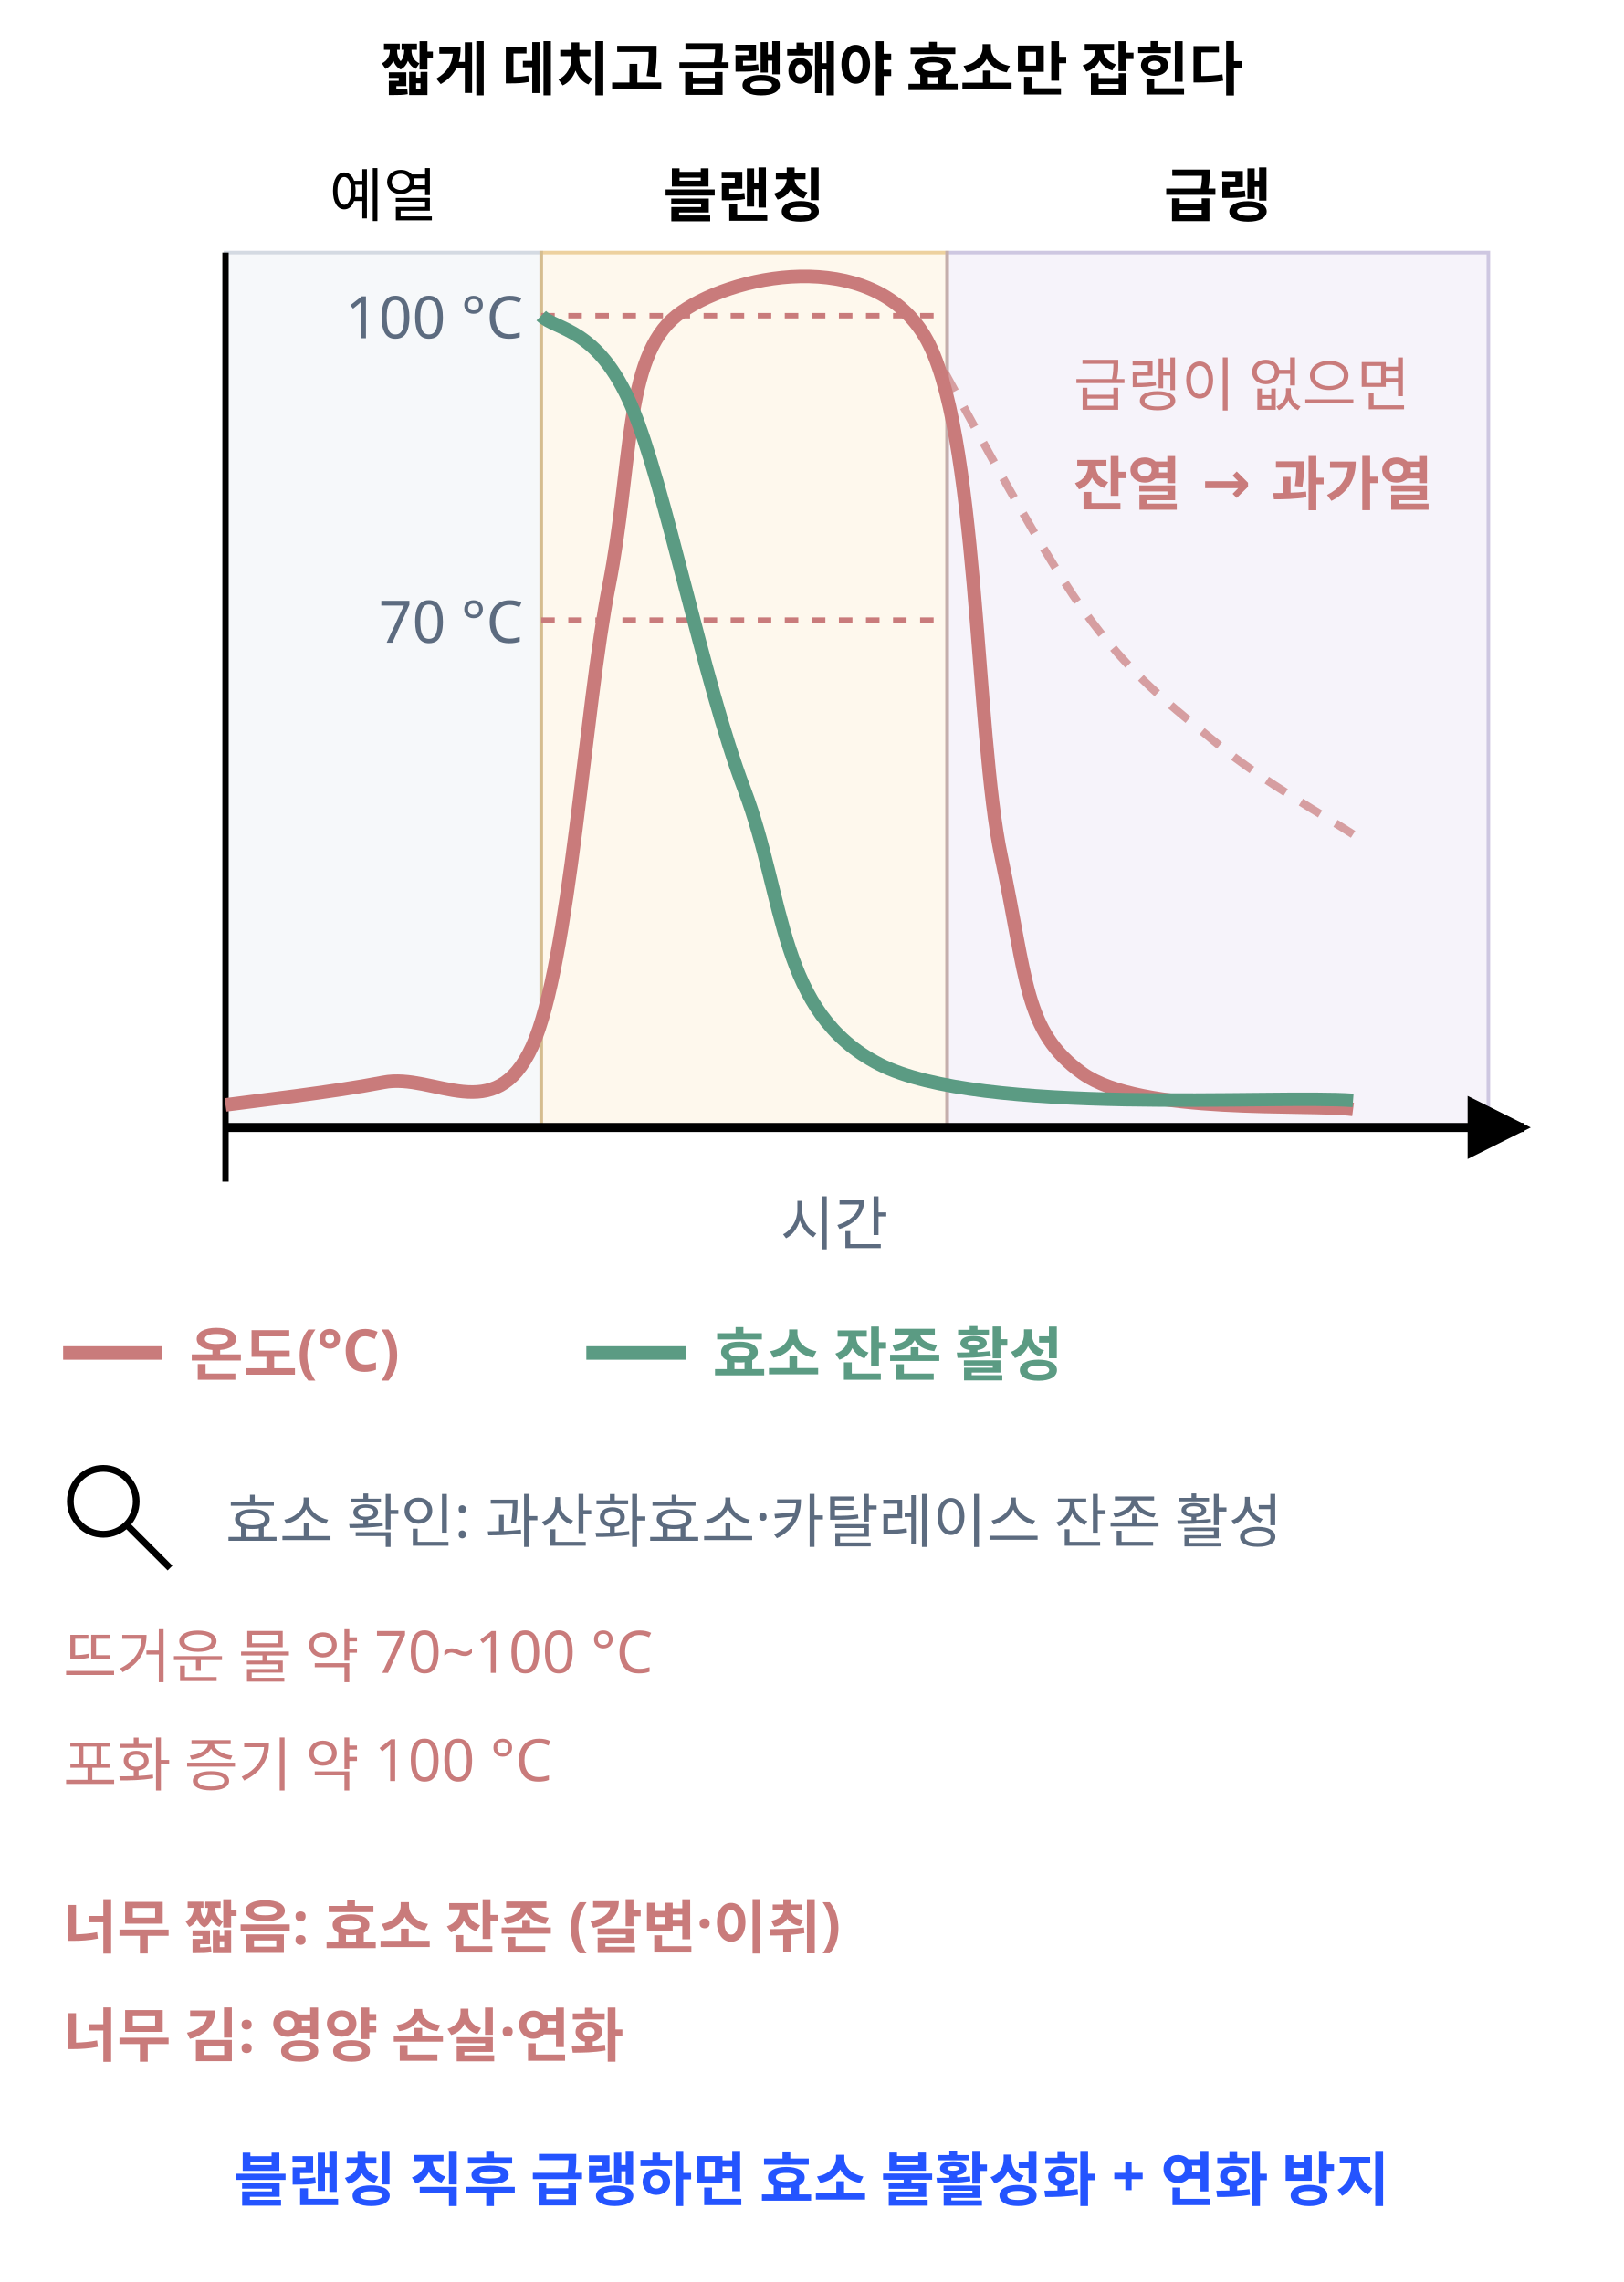
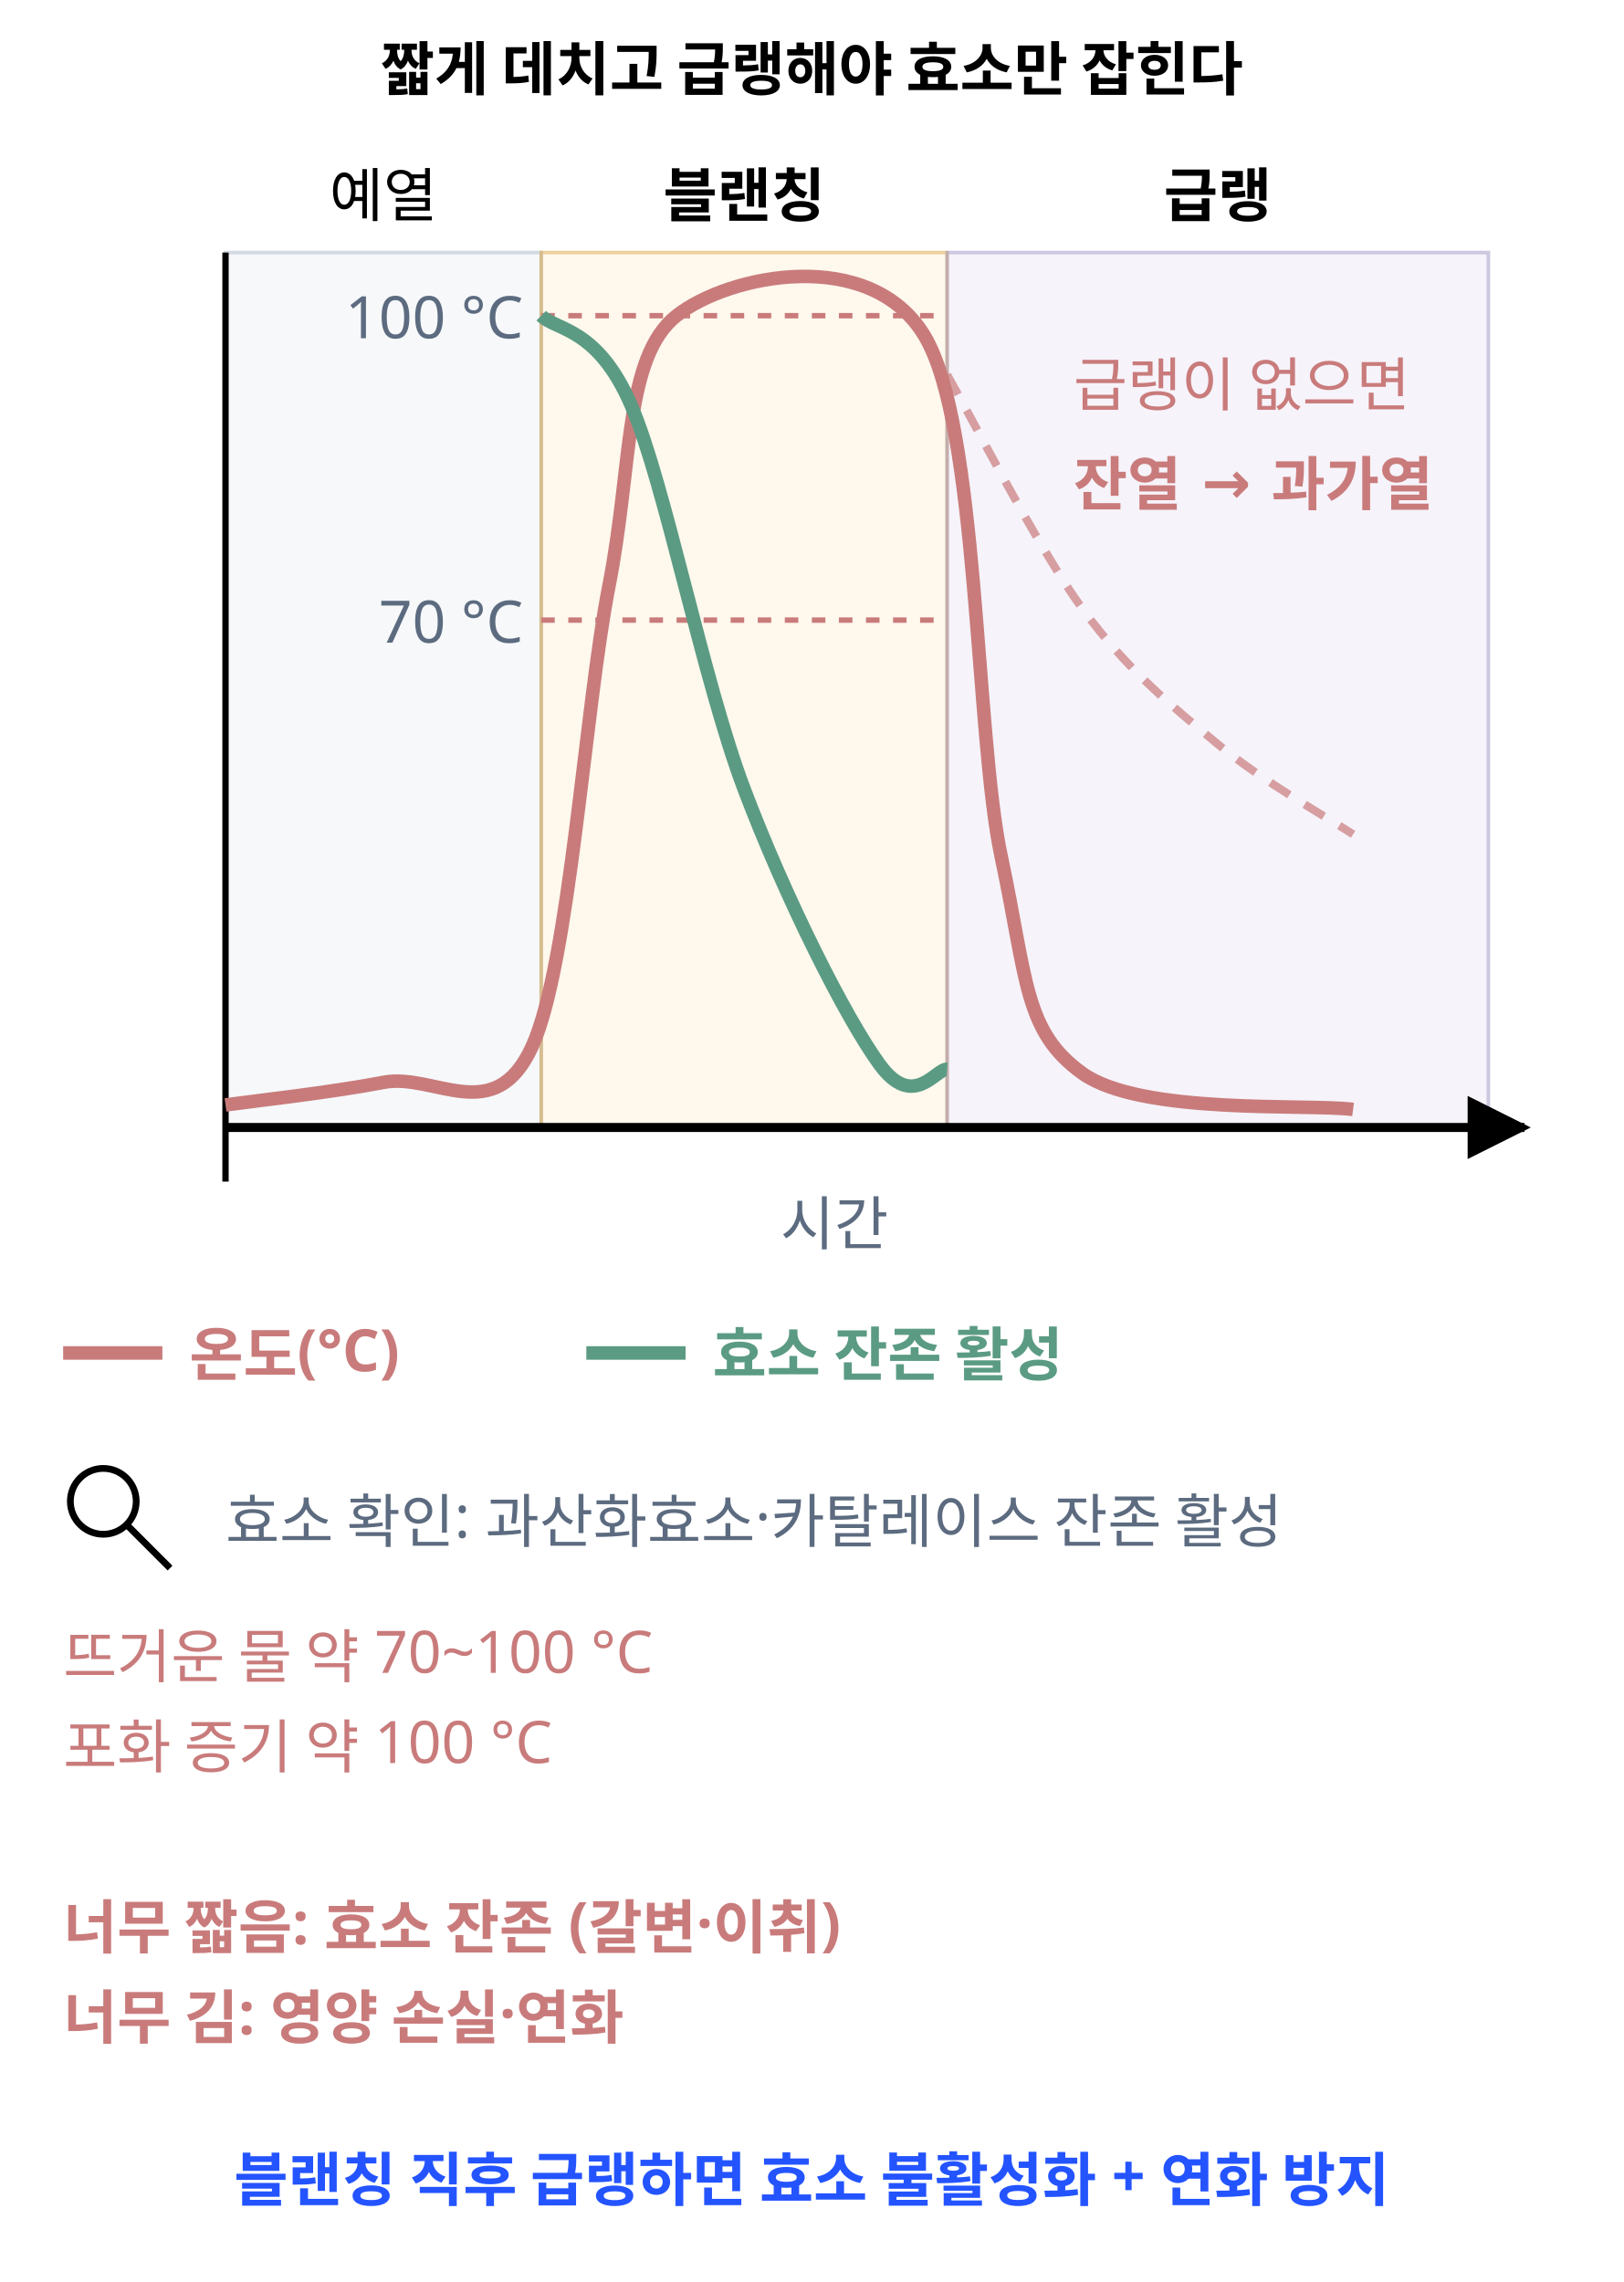
<svg xmlns="http://www.w3.org/2000/svg" class="si si-illus" viewBox="0 0 360 506" style="max-width:360px;color:var(--si-ink,var(--text,#1f2328))" role="img" aria-labelledby="blanching-enzyme-inactivation-t" font-family="'Pretendard','Noto Sans KR','Apple SD Gothic Neo',sans-serif" font-size="13" fill="currentColor">
  <defs>
    <marker id="blanching-enzyme-inactivation-ar" viewBox="0 0 10 10" refX="9" refY="5" markerWidth="7" markerHeight="7" orient="auto-start-reverse">
      <path d="M0,0L10,5L0,10z" style="fill:currentColor" />
    </marker>
  </defs>
  <text x="180" y="20" text-anchor="middle" font-weight="700">짧게 데치고 급랭해야 효소만 잡힌다</text>
  <rect x="50" y="56" width="70" height="194" style="stroke:var(--si-gray-s,#aab6c6);fill:var(--si-gray-f,#eef1f6)" stroke-width="0.8" opacity="0.5" />
  <rect x="120" y="56" width="90" height="194" style="stroke:var(--si-amber-s,#d79a2b);fill:var(--si-amber-f,#fdf0d8)" stroke-width="0.8" opacity="0.45" />
  <rect x="210" y="56" width="120" height="194" style="stroke:var(--si-violet-s,#9382bd);fill:var(--si-violet-f,#eae4f4)" stroke-width="0.8" opacity="0.45" />
  <text x="85" y="48" text-anchor="middle">예열</text>
  <text x="165" y="48" text-anchor="middle" font-weight="700">블랜칭</text>
  <text x="270" y="48" text-anchor="middle" font-weight="700">급랭</text>
  <line x1="50" y1="262" x2="50" y2="56" style="stroke:currentColor;fill:none" stroke-width="1.4" />
  <line x1="50" y1="250" x2="338" y2="250" style="stroke:currentColor;fill:none" stroke-width="2" marker-end="url(#blanching-enzyme-inactivation-ar)" />
  <line x1="14" y1="300" x2="36" y2="300" style="stroke:var(--si-rose-s,#c97b7b);fill:none" stroke-width="3" />
  <text x="42" y="305" font-weight="700" style="fill:var(--si-rose-s,#c97b7b)">온도(°C)</text>
  <line x1="130" y1="300" x2="152" y2="300" style="stroke:var(--si-green-s,#5b9b83);fill:none" stroke-width="3" />
  <text x="158" y="305" font-weight="700" style="fill:var(--si-green-s,#5b9b83)">효소 잔존 활성</text>
  <text x="185" y="276" text-anchor="middle" style="fill:var(--si-general,#5c6b7f)">시간</text>
  <line x1="120" y1="70" x2="210" y2="70" style="stroke:var(--si-rose-s,#c97b7b);fill:none" stroke-width="1.2" stroke-dasharray="3 3" />
  <text x="116" y="75" text-anchor="end" style="fill:var(--si-general,#5c6b7f)">100 °C</text>
  <text x="116" y="142.5" text-anchor="end" style="fill:var(--si-general,#5c6b7f)">70 °C</text>
  <line x1="120" y1="137.5" x2="210" y2="137.5" style="stroke:var(--si-rose-s,#c97b7b);fill:none" stroke-width="1.2" stroke-dasharray="3 3" />
  <path d="M50,245 C55.8,244.2 73.7,242.2 85,240 C96.3,237.8 109.7,250.3 118,232 C126.3,213.7 129.7,157 135,130 C140.3,103 138.3,79.3 150,70 C161.7,60.8 193,54.5 205,74.5 C217,94.5 216.2,162.8 222,190 C227.8,217.3 227,228.7 240,238 C253,247.3 290,244.7 300,246" style="stroke:var(--si-rose-s,#c97b7b);fill:none" stroke-width="3" />
-   <path d="M205,74.5 C210.8,84.6 229.2,119.9 240,135 C250.8,150.1 260,156.7 270,165 C280,173.3 295,181.7 300,185" style="stroke:var(--si-rose-s,#c97b7b);fill:none" stroke-width="1.8" stroke-dasharray="5 4" opacity="0.7" />
+   <path d="M210,83.1 C215,91.8 230,121.3 240,135 C250,148.7 260,156.7 270,165 C280,173.3 295,181.7 300,185" style="stroke:var(--si-rose-s,#c97b7b);fill:none" stroke-width="1.8" stroke-dasharray="5 4" opacity="0.7" />
  <text x="238" y="90" style="fill:var(--si-rose-s,#c97b7b)">급랭이 없으면</text>
  <text x="238" y="112" font-weight="700" style="fill:var(--si-rose-s,#c97b7b)">잔열 → 과가열</text>
-   <path d="M120,70 C123.3,73.3 132.5,72.5 140,90 C147.5,107.5 155.8,150.7 165,175 C174.2,199.3 172.5,224.5 195,236 C217.5,247.5 282.5,242.7 300,244" style="stroke:var(--si-green-s,#5b9b83);fill:none" stroke-width="3" />
+   <path d="M120,70 C123.3,73.3 132.5,72.5 140,90 C147.5,107.5 155.8,150.7 165,175 C174.2,199.3 187.5,225.7 195,236 C202.5,246.3 207.5,236.9 210,237.1" style="stroke:var(--si-green-s,#5b9b83);fill:none" stroke-width="3" />
  <circle cx="22.9" cy="332.9" r="7.3" style="stroke:currentColor;fill:none" stroke-width="1.5" />
  <line x1="28.1" y1="338.1" x2="37.7" y2="347.7" style="stroke:currentColor;fill:none" stroke-width="1.5" />
  <text x="50" y="342" style="fill:var(--si-general,#5c6b7f)">효소 확인: 과산화효소·카탈레이스 잔존 활성</text>
  <text x="14" y="372" style="fill:var(--si-rose-s,#c97b7b)">뜨거운 물 약 70~100 °C</text>
-   <text x="14" y="396" style="fill:var(--si-rose-s,#c97b7b)">포화 증기 약 100 °C</text>
+   <text x="14" y="392" style="fill:var(--si-rose-s,#c97b7b)">포화 증기 약 100 °C</text>
  <text x="14" y="432" font-weight="700" style="fill:var(--si-rose-s,#c97b7b)">너무 짧음: 효소 잔존 (갈변·이취)</text>
-   <text x="14" y="456" font-weight="700" style="fill:var(--si-rose-s,#c97b7b)">너무 김: 영양 손실·연화</text>
+   <text x="14" y="452" font-weight="700" style="fill:var(--si-rose-s,#c97b7b)">너무 김: 영양 손실·연화</text>
  <text x="180" y="488" text-anchor="middle" font-weight="700" style="fill:var(--si-accent,#2454ff)">블랜칭 직후 급랭하면 효소 불활성화 + 연화 방지</text>
</svg>
